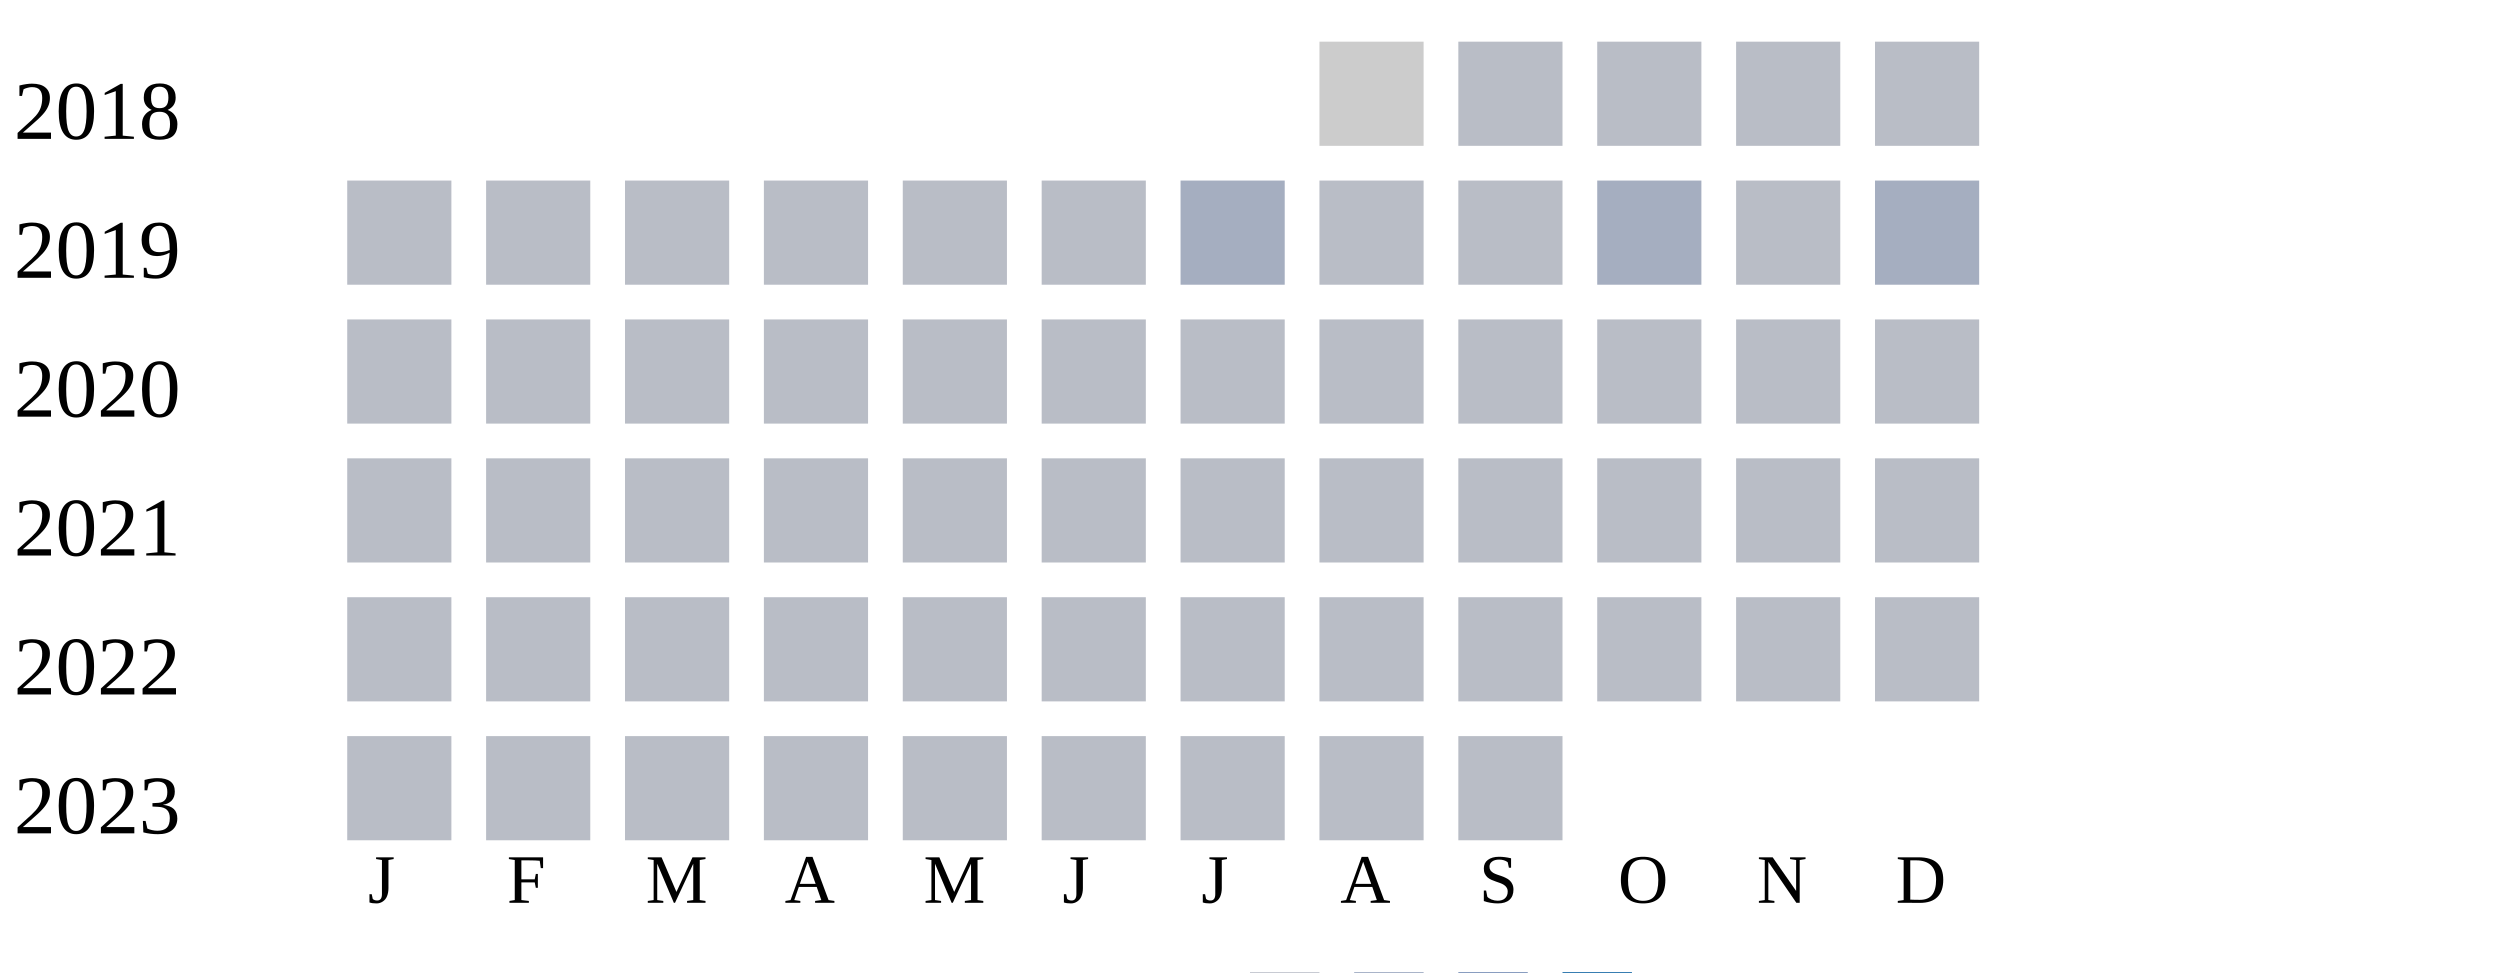
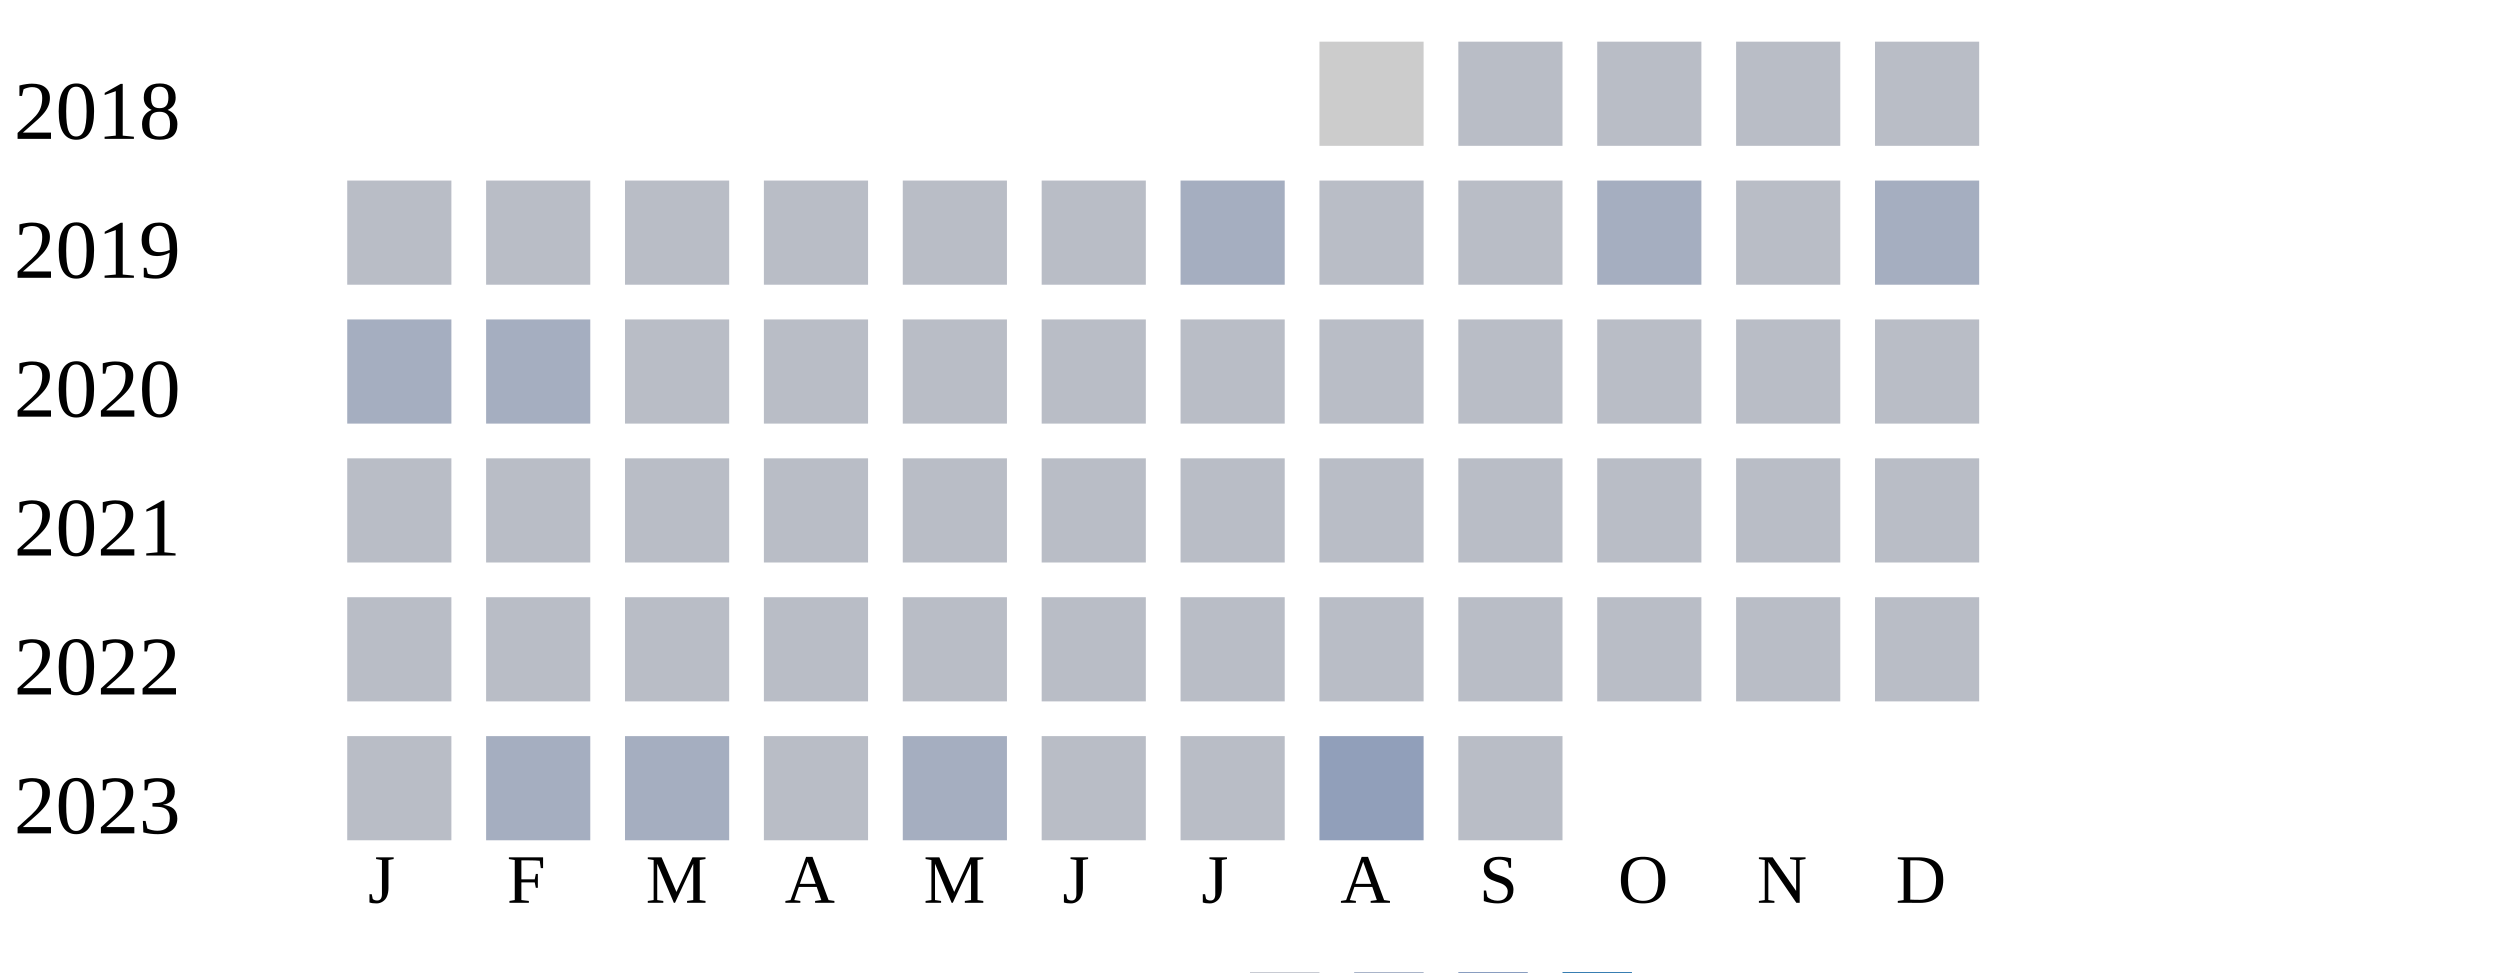
<svg xmlns="http://www.w3.org/2000/svg" width="360" height="140">
  <g transform="translate(0 0)">
    <text x="2" y="20">2018</text>
    <rect x="190" y="6" width="15" height="15" fill="#cccccc" />
    <rect x="210" y="6" width="15" height="15" fill="#b9bdc6" />
    <rect x="230" y="6" width="15" height="15" fill="#b9bdc6" />
    <rect x="250" y="6" width="15" height="15" fill="#b9bdc6" />
    <rect x="270" y="6" width="15" height="15" fill="#b9bdc6" />
  </g>
  <g transform="translate(0 20)">
    <text x="2" y="20">2019</text>
    <rect x="50" y="6" width="15" height="15" fill="#b9bdc6" />
    <rect x="70" y="6" width="15" height="15" fill="#b9bdc6" />
    <rect x="90" y="6" width="15" height="15" fill="#b9bdc6" />
    <rect x="110" y="6" width="15" height="15" fill="#b9bdc6" />
    <rect x="130" y="6" width="15" height="15" fill="#b9bdc6" />
    <rect x="150" y="6" width="15" height="15" fill="#b9bdc6" />
    <rect x="170" y="6" width="15" height="15" fill="#a5aec0" />
    <rect x="190" y="6" width="15" height="15" fill="#b9bdc6" />
    <rect x="210" y="6" width="15" height="15" fill="#b9bdc6" />
    <rect x="230" y="6" width="15" height="15" fill="#a5aec0" />
    <rect x="250" y="6" width="15" height="15" fill="#b9bdc6" />
    <rect x="270" y="6" width="15" height="15" fill="#a5aec0" />
  </g>
  <g transform="translate(0 40)">
    <text x="2" y="20">2020</text>
-     <rect x="50" y="6" width="15" height="15" fill="#b9bdc6" />
-     <rect x="70" y="6" width="15" height="15" fill="#b9bdc6" />
+     <rect x="50" y="6" width="15" height="15" fill="#a5aec0" />
+     <rect x="70" y="6" width="15" height="15" fill="#a5aec0" />
    <rect x="90" y="6" width="15" height="15" fill="#b9bdc6" />
    <rect x="110" y="6" width="15" height="15" fill="#b9bdc6" />
    <rect x="130" y="6" width="15" height="15" fill="#b9bdc6" />
    <rect x="150" y="6" width="15" height="15" fill="#b9bdc6" />
    <rect x="170" y="6" width="15" height="15" fill="#b9bdc6" />
    <rect x="190" y="6" width="15" height="15" fill="#b9bdc6" />
    <rect x="210" y="6" width="15" height="15" fill="#b9bdc6" />
    <rect x="230" y="6" width="15" height="15" fill="#b9bdc6" />
    <rect x="250" y="6" width="15" height="15" fill="#b9bdc6" />
    <rect x="270" y="6" width="15" height="15" fill="#b9bdc6" />
  </g>
  <g transform="translate(0 60)">
    <text x="2" y="20">2021</text>
    <rect x="50" y="6" width="15" height="15" fill="#b9bdc6" />
    <rect x="70" y="6" width="15" height="15" fill="#b9bdc6" />
    <rect x="90" y="6" width="15" height="15" fill="#b9bdc6" />
    <rect x="110" y="6" width="15" height="15" fill="#b9bdc6" />
    <rect x="130" y="6" width="15" height="15" fill="#b9bdc6" />
    <rect x="150" y="6" width="15" height="15" fill="#b9bdc6" />
    <rect x="170" y="6" width="15" height="15" fill="#b9bdc6" />
    <rect x="190" y="6" width="15" height="15" fill="#b9bdc6" />
    <rect x="210" y="6" width="15" height="15" fill="#b9bdc6" />
    <rect x="230" y="6" width="15" height="15" fill="#b9bdc6" />
    <rect x="250" y="6" width="15" height="15" fill="#b9bdc6" />
    <rect x="270" y="6" width="15" height="15" fill="#b9bdc6" />
  </g>
  <g transform="translate(0 80)">
    <text x="2" y="20">2022</text>
    <rect x="50" y="6" width="15" height="15" fill="#b9bdc6" />
    <rect x="70" y="6" width="15" height="15" fill="#b9bdc6" />
    <rect x="90" y="6" width="15" height="15" fill="#b9bdc6" />
    <rect x="110" y="6" width="15" height="15" fill="#b9bdc6" />
    <rect x="130" y="6" width="15" height="15" fill="#b9bdc6" />
    <rect x="150" y="6" width="15" height="15" fill="#b9bdc6" />
    <rect x="170" y="6" width="15" height="15" fill="#b9bdc6" />
    <rect x="190" y="6" width="15" height="15" fill="#b9bdc6" />
    <rect x="210" y="6" width="15" height="15" fill="#b9bdc6" />
    <rect x="230" y="6" width="15" height="15" fill="#b9bdc6" />
    <rect x="250" y="6" width="15" height="15" fill="#b9bdc6" />
    <rect x="270" y="6" width="15" height="15" fill="#b9bdc6" />
  </g>
  <g transform="translate(0 100)">
    <text x="2" y="20">2023</text>
    <rect x="50" y="6" width="15" height="15" fill="#b9bdc6" />
-     <rect x="70" y="6" width="15" height="15" fill="#b9bdc6" />
-     <rect x="90" y="6" width="15" height="15" fill="#b9bdc6" />
+     <rect x="70" y="6" width="15" height="15" fill="#a5aec0" />
+     <rect x="90" y="6" width="15" height="15" fill="#a5aec0" />
    <rect x="110" y="6" width="15" height="15" fill="#b9bdc6" />
-     <rect x="130" y="6" width="15" height="15" fill="#b9bdc6" />
+     <rect x="130" y="6" width="15" height="15" fill="#a5aec0" />
    <rect x="150" y="6" width="15" height="15" fill="#b9bdc6" />
    <rect x="170" y="6" width="15" height="15" fill="#b9bdc6" />
-     <rect x="190" y="6" width="15" height="15" fill="#b9bdc6" />
+     <rect x="190" y="6" width="15" height="15" fill="#919fba" />
    <rect x="210" y="6" width="15" height="15" fill="#b9bdc6" />
  </g>
  <text style="font-size: 10px; text-align: center" x="53" y="130">J</text>
  <text style="font-size: 10px; text-align: center" x="73" y="130">F</text>
  <text style="font-size: 10px; text-align: center" x="93" y="130">M</text>
  <text style="font-size: 10px; text-align: center" x="113" y="130">A</text>
  <text style="font-size: 10px; text-align: center" x="133" y="130">M</text>
  <text style="font-size: 10px; text-align: center" x="153" y="130">J</text>
  <text style="font-size: 10px; text-align: center" x="173" y="130">J</text>
  <text style="font-size: 10px; text-align: center" x="193" y="130">A</text>
  <text style="font-size: 10px; text-align: center" x="213" y="130">S</text>
  <text style="font-size: 10px; text-align: center" x="233" y="130">O</text>
  <text style="font-size: 10px; text-align: center" x="253" y="130">N</text>
  <text style="font-size: 10px; text-align: center" x="273" y="130">D</text>
  <text style="font-size: 10px;" x="155" y="149">Less</text>
  <rect fill="#b9bdc6" width="10" height="10" x="180" y="140" />
  <rect fill="#919fba" width="10" height="10" x="195" y="140" />
  <rect fill="#6882ae" width="10" height="10" x="210" y="140" />
  <rect fill="#005a9c" width="10" height="10" x="225" y="140" />
  <text x="240" y="149" style="font-size: 10px;">More</text>
</svg>
